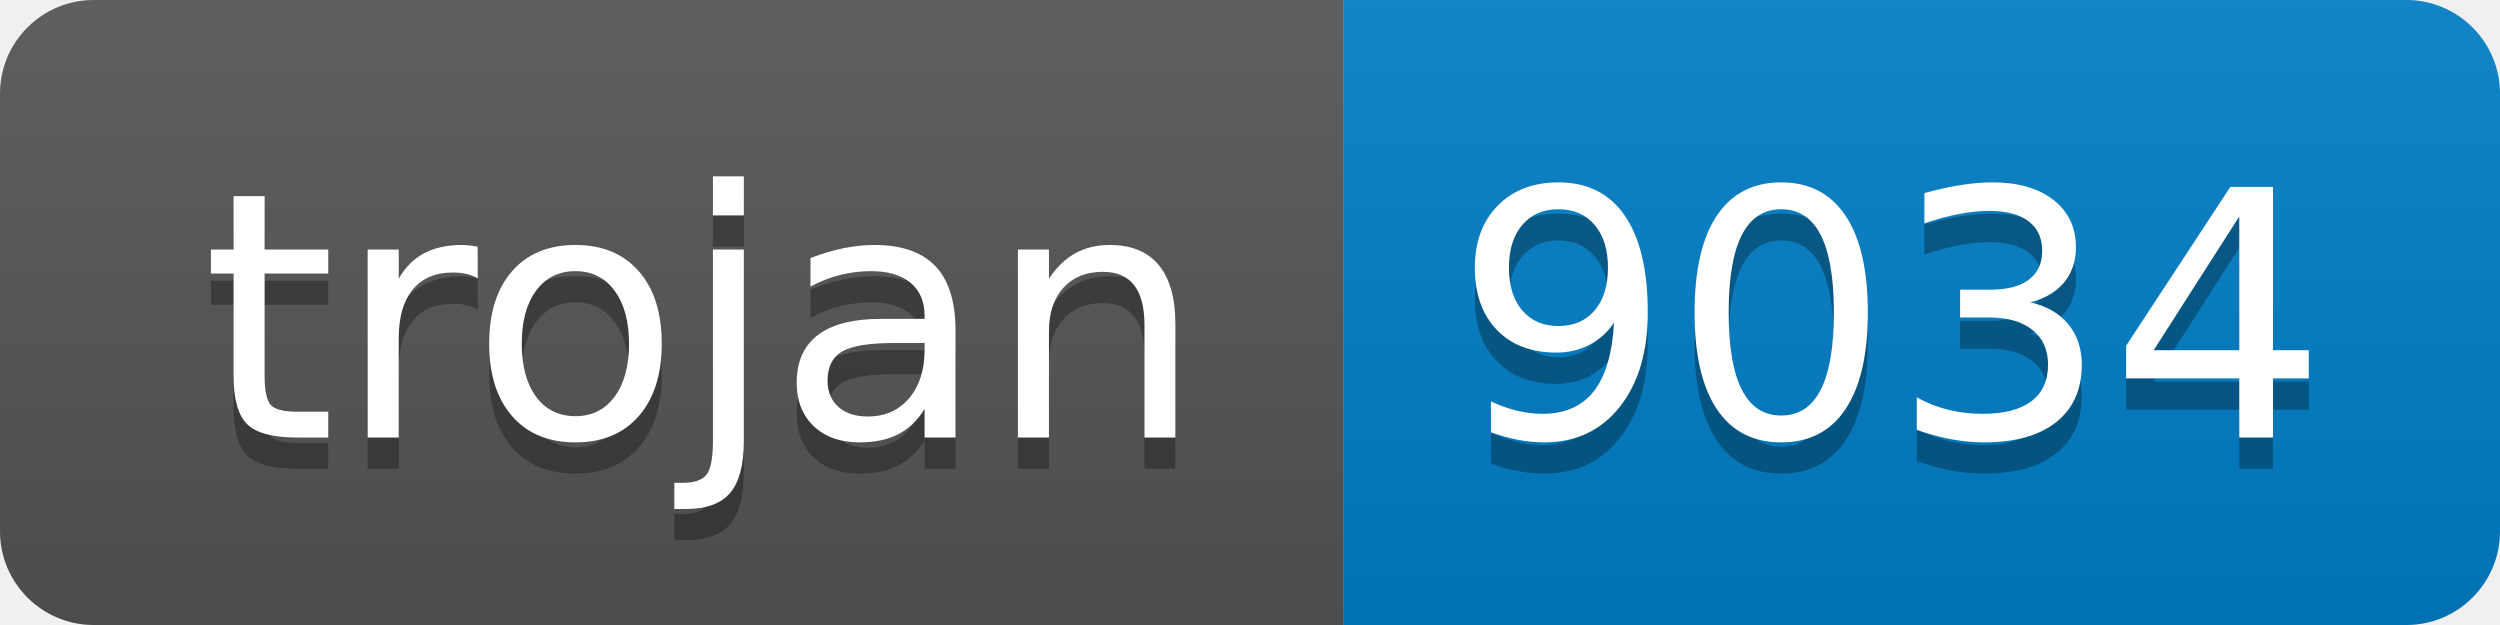
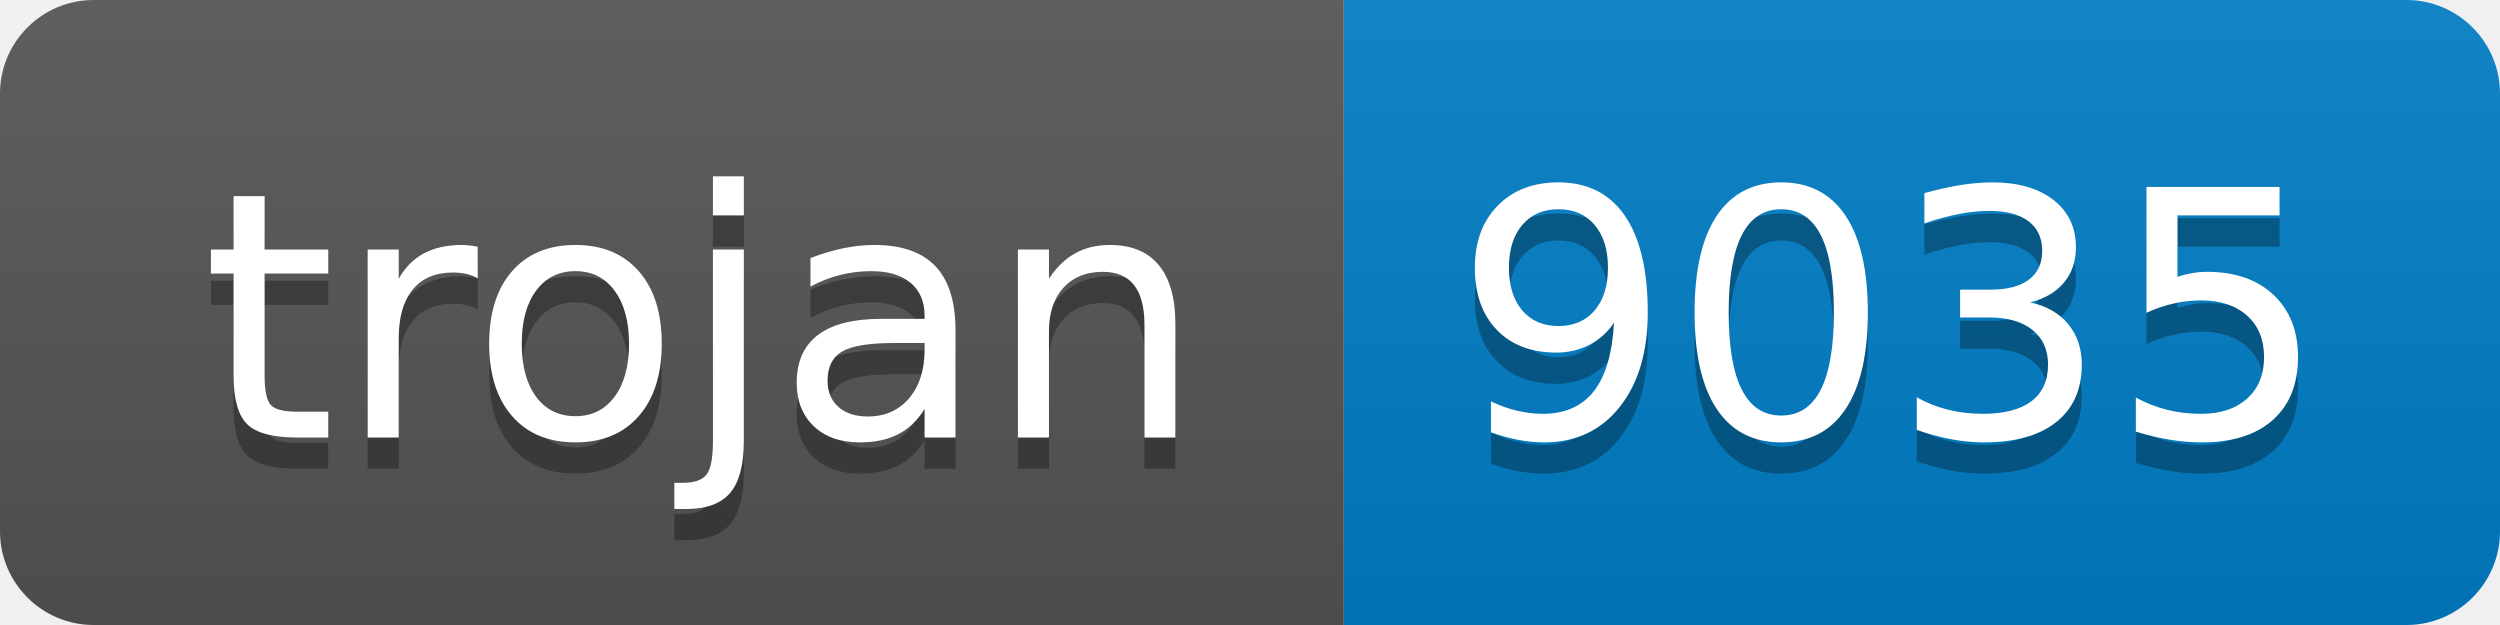
- <svg xmlns="http://www.w3.org/2000/svg" width="80" height="20" role="img" aria-label="trojan: 9034">
+ <svg xmlns="http://www.w3.org/2000/svg" width="80" height="20" role="img" aria-label="trojan: 9035">
  <linearGradient id="s" x2="0" y2="100%">
    <stop offset="0" stop-color="#bbb" stop-opacity=".1" />
    <stop offset="1" stop-opacity=".1" />
  </linearGradient>
  <clipPath id="r">
    <rect width="80" height="20" rx="3" fill="#fff" />
  </clipPath>
  <g clip-path="url(#r)">
    <rect width="43" height="20" fill="#555" />
    <rect x="43" width="37" height="20" fill="#007ec6" />
    <rect width="80" height="20" fill="url(#s)" />
  </g>
  <g fill="#fff" text-anchor="middle" font-family="Verdana,Geneva,DejaVu Sans,sans-serif" text-rendering="geometricPrecision" font-size="110">
    <text aria-hidden="true" x="225" y="150" fill="#010101" fill-opacity=".3" transform="scale(.1)" textLength="330">trojan</text>
    <text x="225" y="140" transform="scale(.1)" fill="#fff" textLength="330">trojan</text>
-     <text aria-hidden="true" x="605" y="150" fill="#010101" fill-opacity=".3" transform="scale(.1)" textLength="270">9034</text>
-     <text x="605" y="140" transform="scale(.1)" fill="#fff" textLength="270">9034</text>
+     <text aria-hidden="true" x="605" y="150" fill="#010101" fill-opacity=".3" transform="scale(.1)" textLength="270">9035</text>
+     <text x="605" y="140" transform="scale(.1)" fill="#fff" textLength="270">9035</text>
  </g>
</svg>
